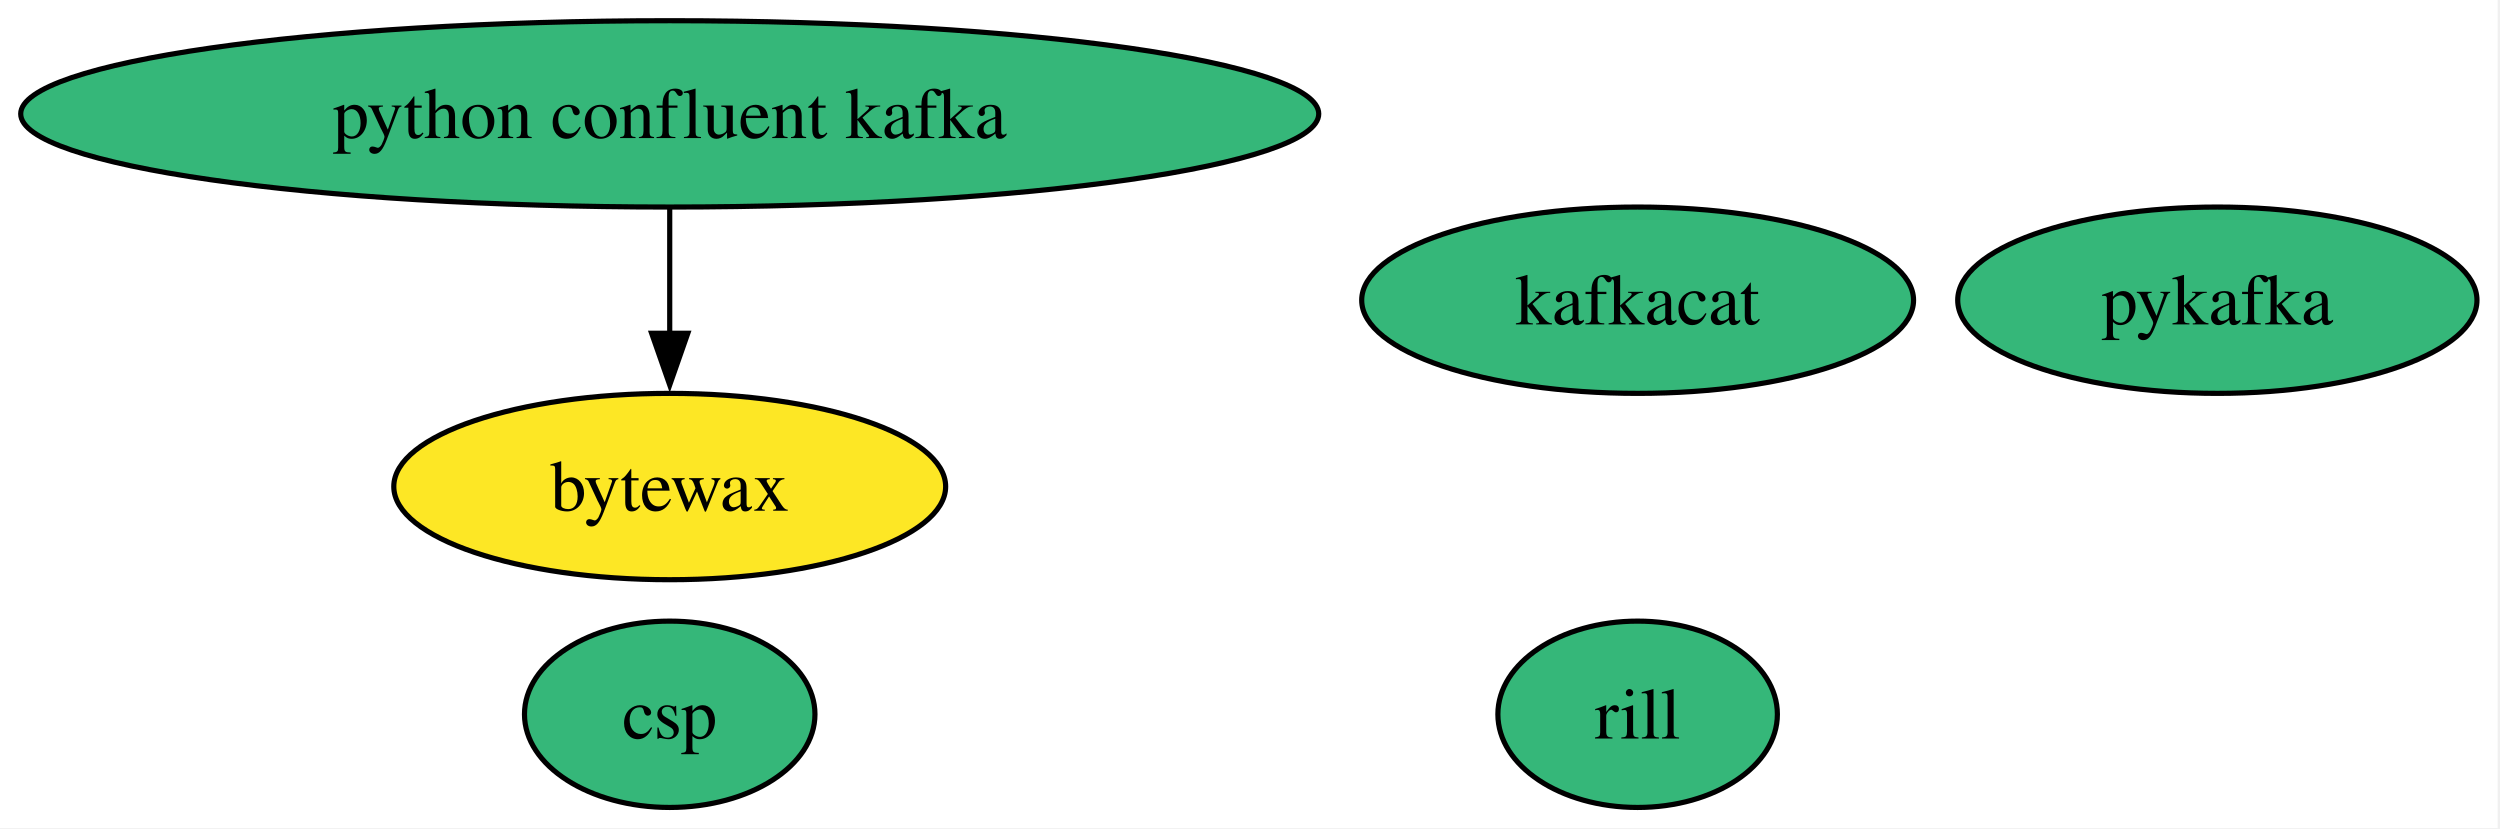
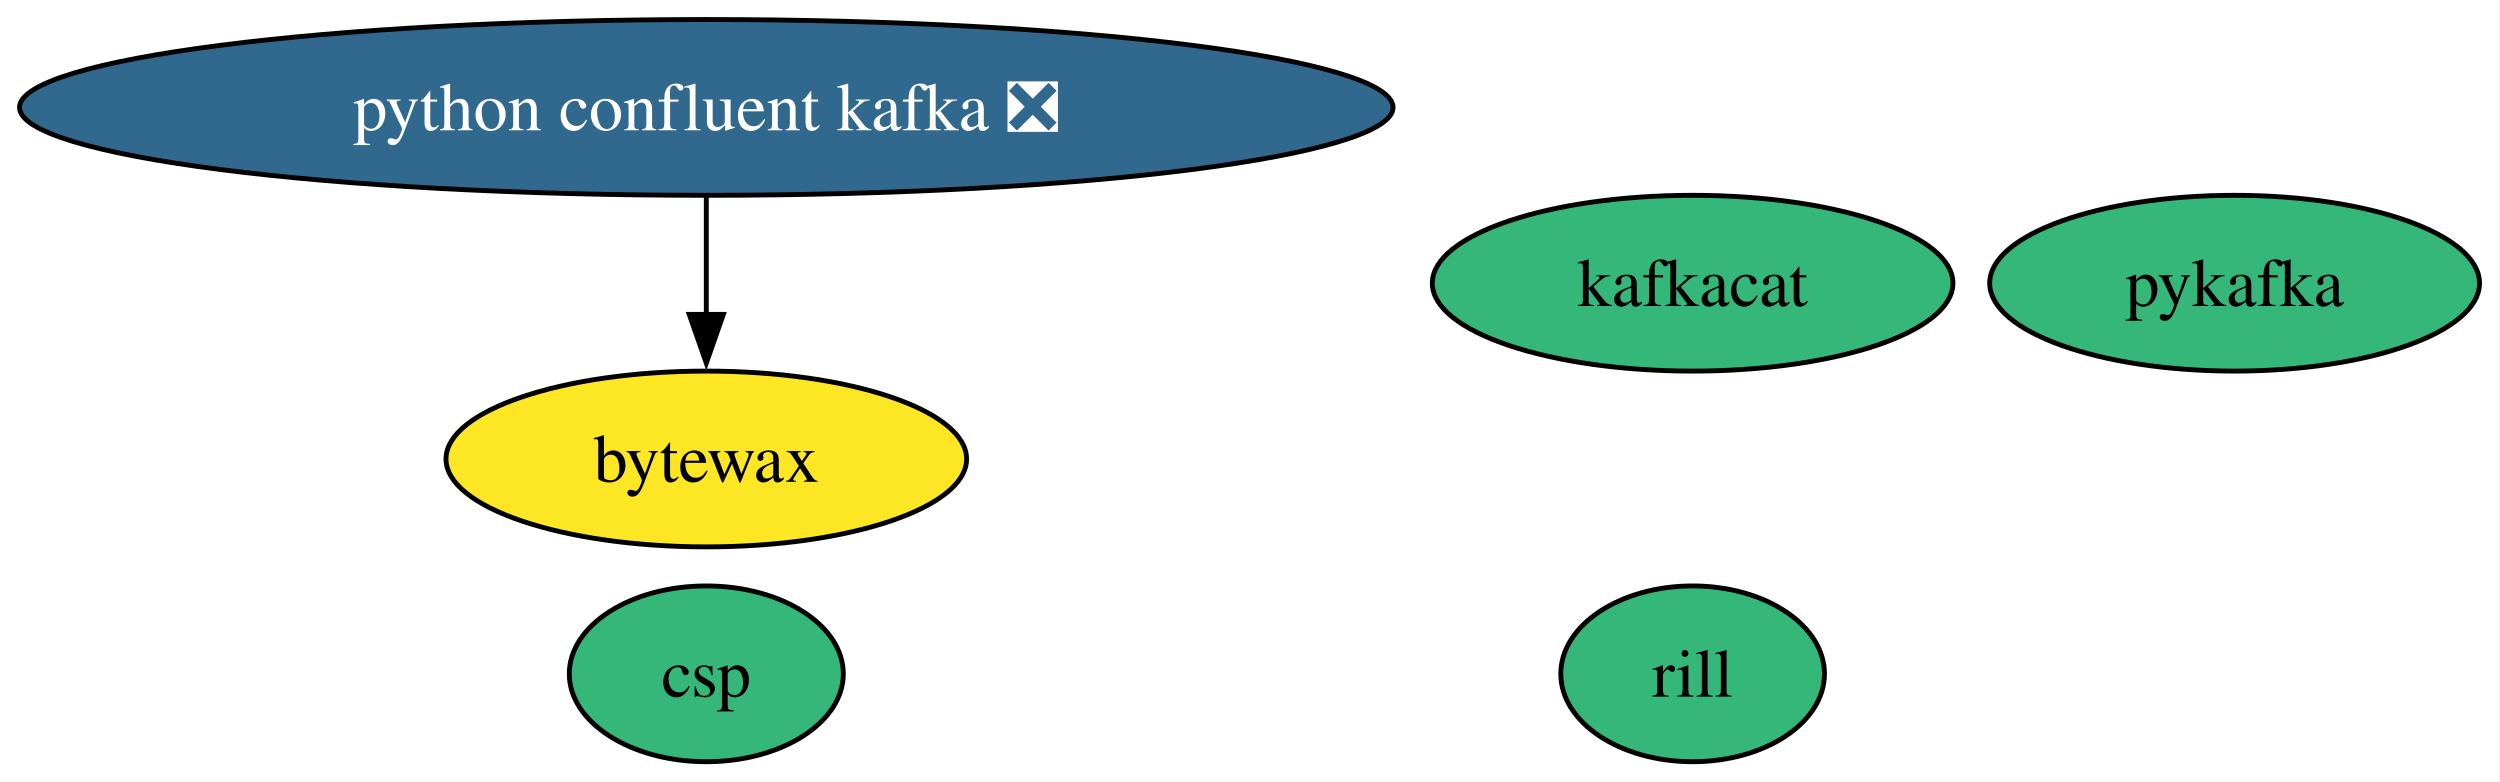
- <svg xmlns="http://www.w3.org/2000/svg" xmlns:xlink="http://www.w3.org/1999/xlink" width="483pt" height="160pt" viewBox="0.00 0.00 483.00 160.00">
+ <svg xmlns="http://www.w3.org/2000/svg" xmlns:xlink="http://www.w3.org/1999/xlink" width="512pt" height="160pt" viewBox="0.00 0.00 512.00 160.00">
  <g id="graph0" class="graph" transform="scale(1 1) rotate(0) translate(4 156)">
-     <polygon fill="white" stroke="none" points="-4,4 -4,-156 478.55,-156 478.55,4 -4,4" />
+     <polygon fill="white" stroke="none" points="-4,4 -4,-156 507.8,-156 507.8,4 -4,4" />
    <g id="node1" class="node">
      <g id="a_node1">
        <a xlink:href="https://github.com/conda-forge/kafkacat-feedstock" xlink:title="kafkacat">
-           <ellipse fill="#35b779" stroke="black" cx="312.39" cy="-98" rx="53.31" ry="18" />
-           <text xml:space="preserve" text-anchor="middle" x="312.39" y="-93.33" font-family="Times,serif" font-size="14.00">kafkacat</text>
+           <ellipse fill="#35b779" stroke="black" cx="342.65" cy="-98" rx="53.31" ry="18" />
+           <text xml:space="preserve" text-anchor="middle" x="342.65" y="-93.33" font-family="Times,serif" font-size="14.00">kafkacat</text>
        </a>
      </g>
    </g>
    <g id="node2" class="node">
      <g id="a_node2">
        <a xlink:href="https://github.com/conda-forge/pykafka-feedstock" xlink:title="pykafka">
-           <ellipse fill="#35b779" stroke="black" cx="424.39" cy="-98" rx="50.16" ry="18" />
-           <text xml:space="preserve" text-anchor="middle" x="424.39" y="-93.33" font-family="Times,serif" font-size="14.00">pykafka</text>
+           <ellipse fill="#35b779" stroke="black" cx="453.65" cy="-98" rx="50.16" ry="18" />
+           <text xml:space="preserve" text-anchor="middle" x="453.65" y="-93.33" font-family="Times,serif" font-size="14.00">pykafka</text>
        </a>
      </g>
    </g>
    <g id="node3" class="node">
      <g id="a_node3">
-         <a xlink:href="https://github.com/conda-forge/python-confluent-kafka-feedstock" xlink:title="python confluent kafka">
-           <ellipse fill="#35b779" stroke="black" cx="125.39" cy="-134" rx="125.39" ry="18" />
-           <text xml:space="preserve" text-anchor="middle" x="125.39" y="-129.32" font-family="Times,serif" font-size="14.00">python confluent kafka</text>
+         <a xlink:href="https://github.com/conda-forge/python-confluent-kafka-feedstock/pull/125" xlink:title="python confluent kafka ❎">
+           <ellipse fill="#31688e" stroke="black" cx="140.65" cy="-134" rx="140.65" ry="18" />
+           <text xml:space="preserve" text-anchor="middle" x="140.65" y="-129.32" font-family="Times,serif" font-size="14.00" fill="white">python confluent kafka ❎</text>
        </a>
      </g>
    </g>
    <g id="node4" class="node">
      <g id="a_node4">
        <a xlink:href="https://github.com/conda-forge/bytewax-feedstock" xlink:title="bytewax">
-           <ellipse fill="#fde725" stroke="black" cx="125.39" cy="-62" rx="53.31" ry="18" />
-           <text xml:space="preserve" text-anchor="middle" x="125.39" y="-57.33" font-family="Times,serif" font-size="14.00">bytewax</text>
+           <ellipse fill="#fde725" stroke="black" cx="140.65" cy="-62" rx="53.31" ry="18" />
+           <text xml:space="preserve" text-anchor="middle" x="140.65" y="-57.33" font-family="Times,serif" font-size="14.00">bytewax</text>
        </a>
      </g>
    </g>
    <g id="edge1" class="edge">
-       <path fill="none" stroke="black" d="M125.39,-115.7C125.39,-108.41 125.39,-99.73 125.39,-91.54" />
-       <polygon fill="black" stroke="black" points="128.89,-91.62 125.39,-81.62 121.89,-91.62 128.89,-91.62" />
+       <path fill="none" stroke="black" d="M140.65,-115.7C140.65,-108.41 140.65,-99.73 140.65,-91.54" />
+       <polygon fill="black" stroke="black" points="144.15,-91.62 140.65,-81.62 137.15,-91.62 144.15,-91.62" />
    </g>
    <g id="node5" class="node">
      <g id="a_node5">
        <a xlink:href="https://github.com/conda-forge/rill-feedstock" xlink:title="rill">
-           <ellipse fill="#35b779" stroke="black" cx="312.39" cy="-18" rx="27" ry="18" />
-           <text xml:space="preserve" text-anchor="middle" x="312.39" y="-13.32" font-family="Times,serif" font-size="14.00">rill</text>
+           <ellipse fill="#35b779" stroke="black" cx="342.65" cy="-18" rx="27" ry="18" />
+           <text xml:space="preserve" text-anchor="middle" x="342.65" y="-13.32" font-family="Times,serif" font-size="14.00">rill</text>
        </a>
      </g>
    </g>
    <g id="node6" class="node">
      <g id="a_node6">
        <a xlink:href="https://github.com/conda-forge/csp-feedstock" xlink:title="csp">
-           <ellipse fill="#35b779" stroke="black" cx="125.39" cy="-18" rx="28.06" ry="18" />
-           <text xml:space="preserve" text-anchor="middle" x="125.39" y="-13.32" font-family="Times,serif" font-size="14.00">csp</text>
+           <ellipse fill="#35b779" stroke="black" cx="140.65" cy="-18" rx="28.06" ry="18" />
+           <text xml:space="preserve" text-anchor="middle" x="140.65" y="-13.32" font-family="Times,serif" font-size="14.00">csp</text>
        </a>
      </g>
    </g>
  </g>
</svg>
